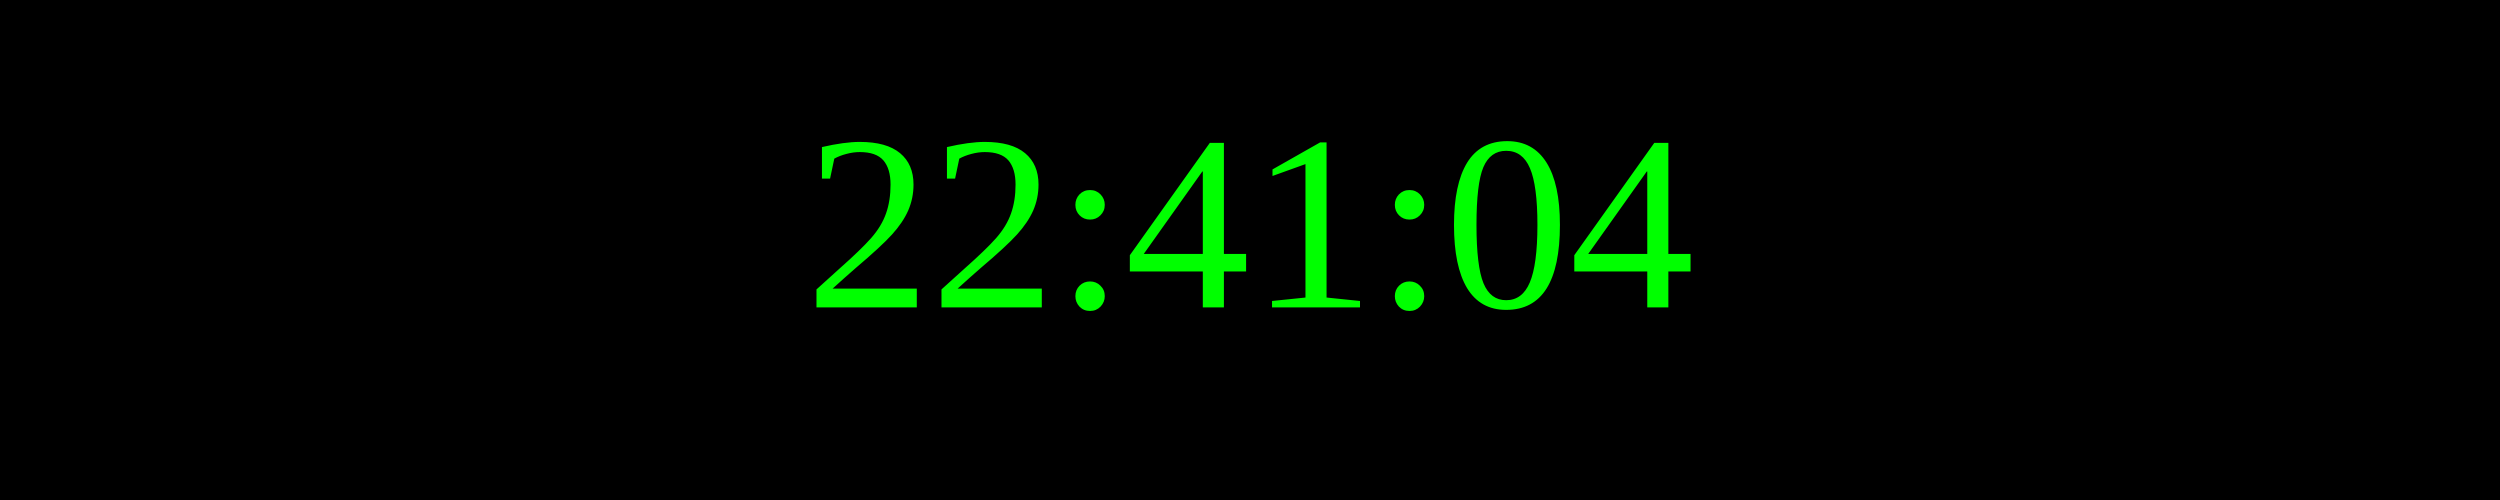
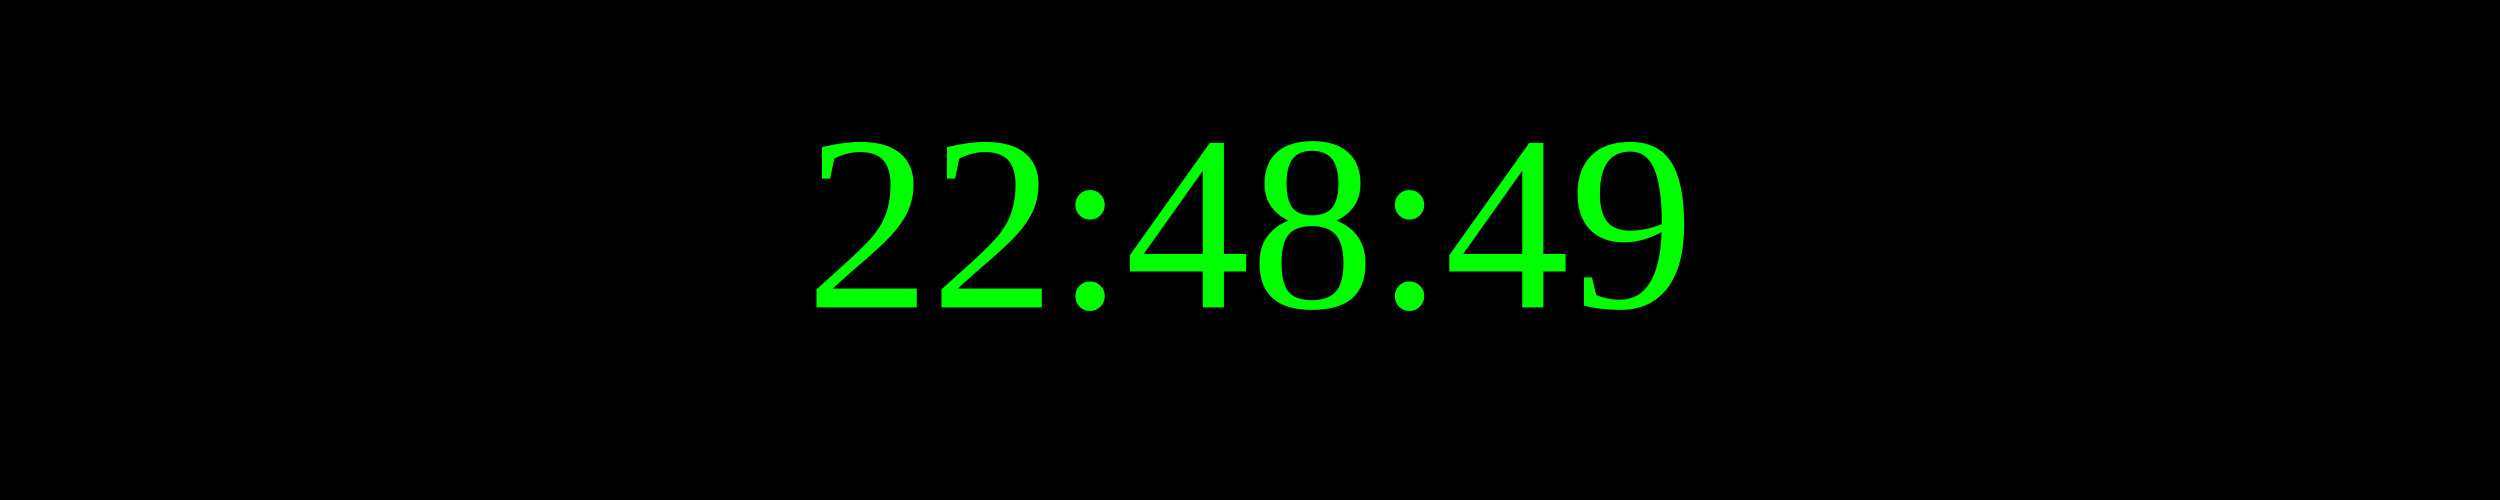
<svg xmlns="http://www.w3.org/2000/svg" width="250" height="50">
  <rect width="100%" height="100%" fill="black" />
  <text x="50%" y="50%" font-size="25" fill="lime" text-anchor="middle" dominant-baseline="middle">
- 22:41:04
+ 22:48:49
</text>
</svg>
